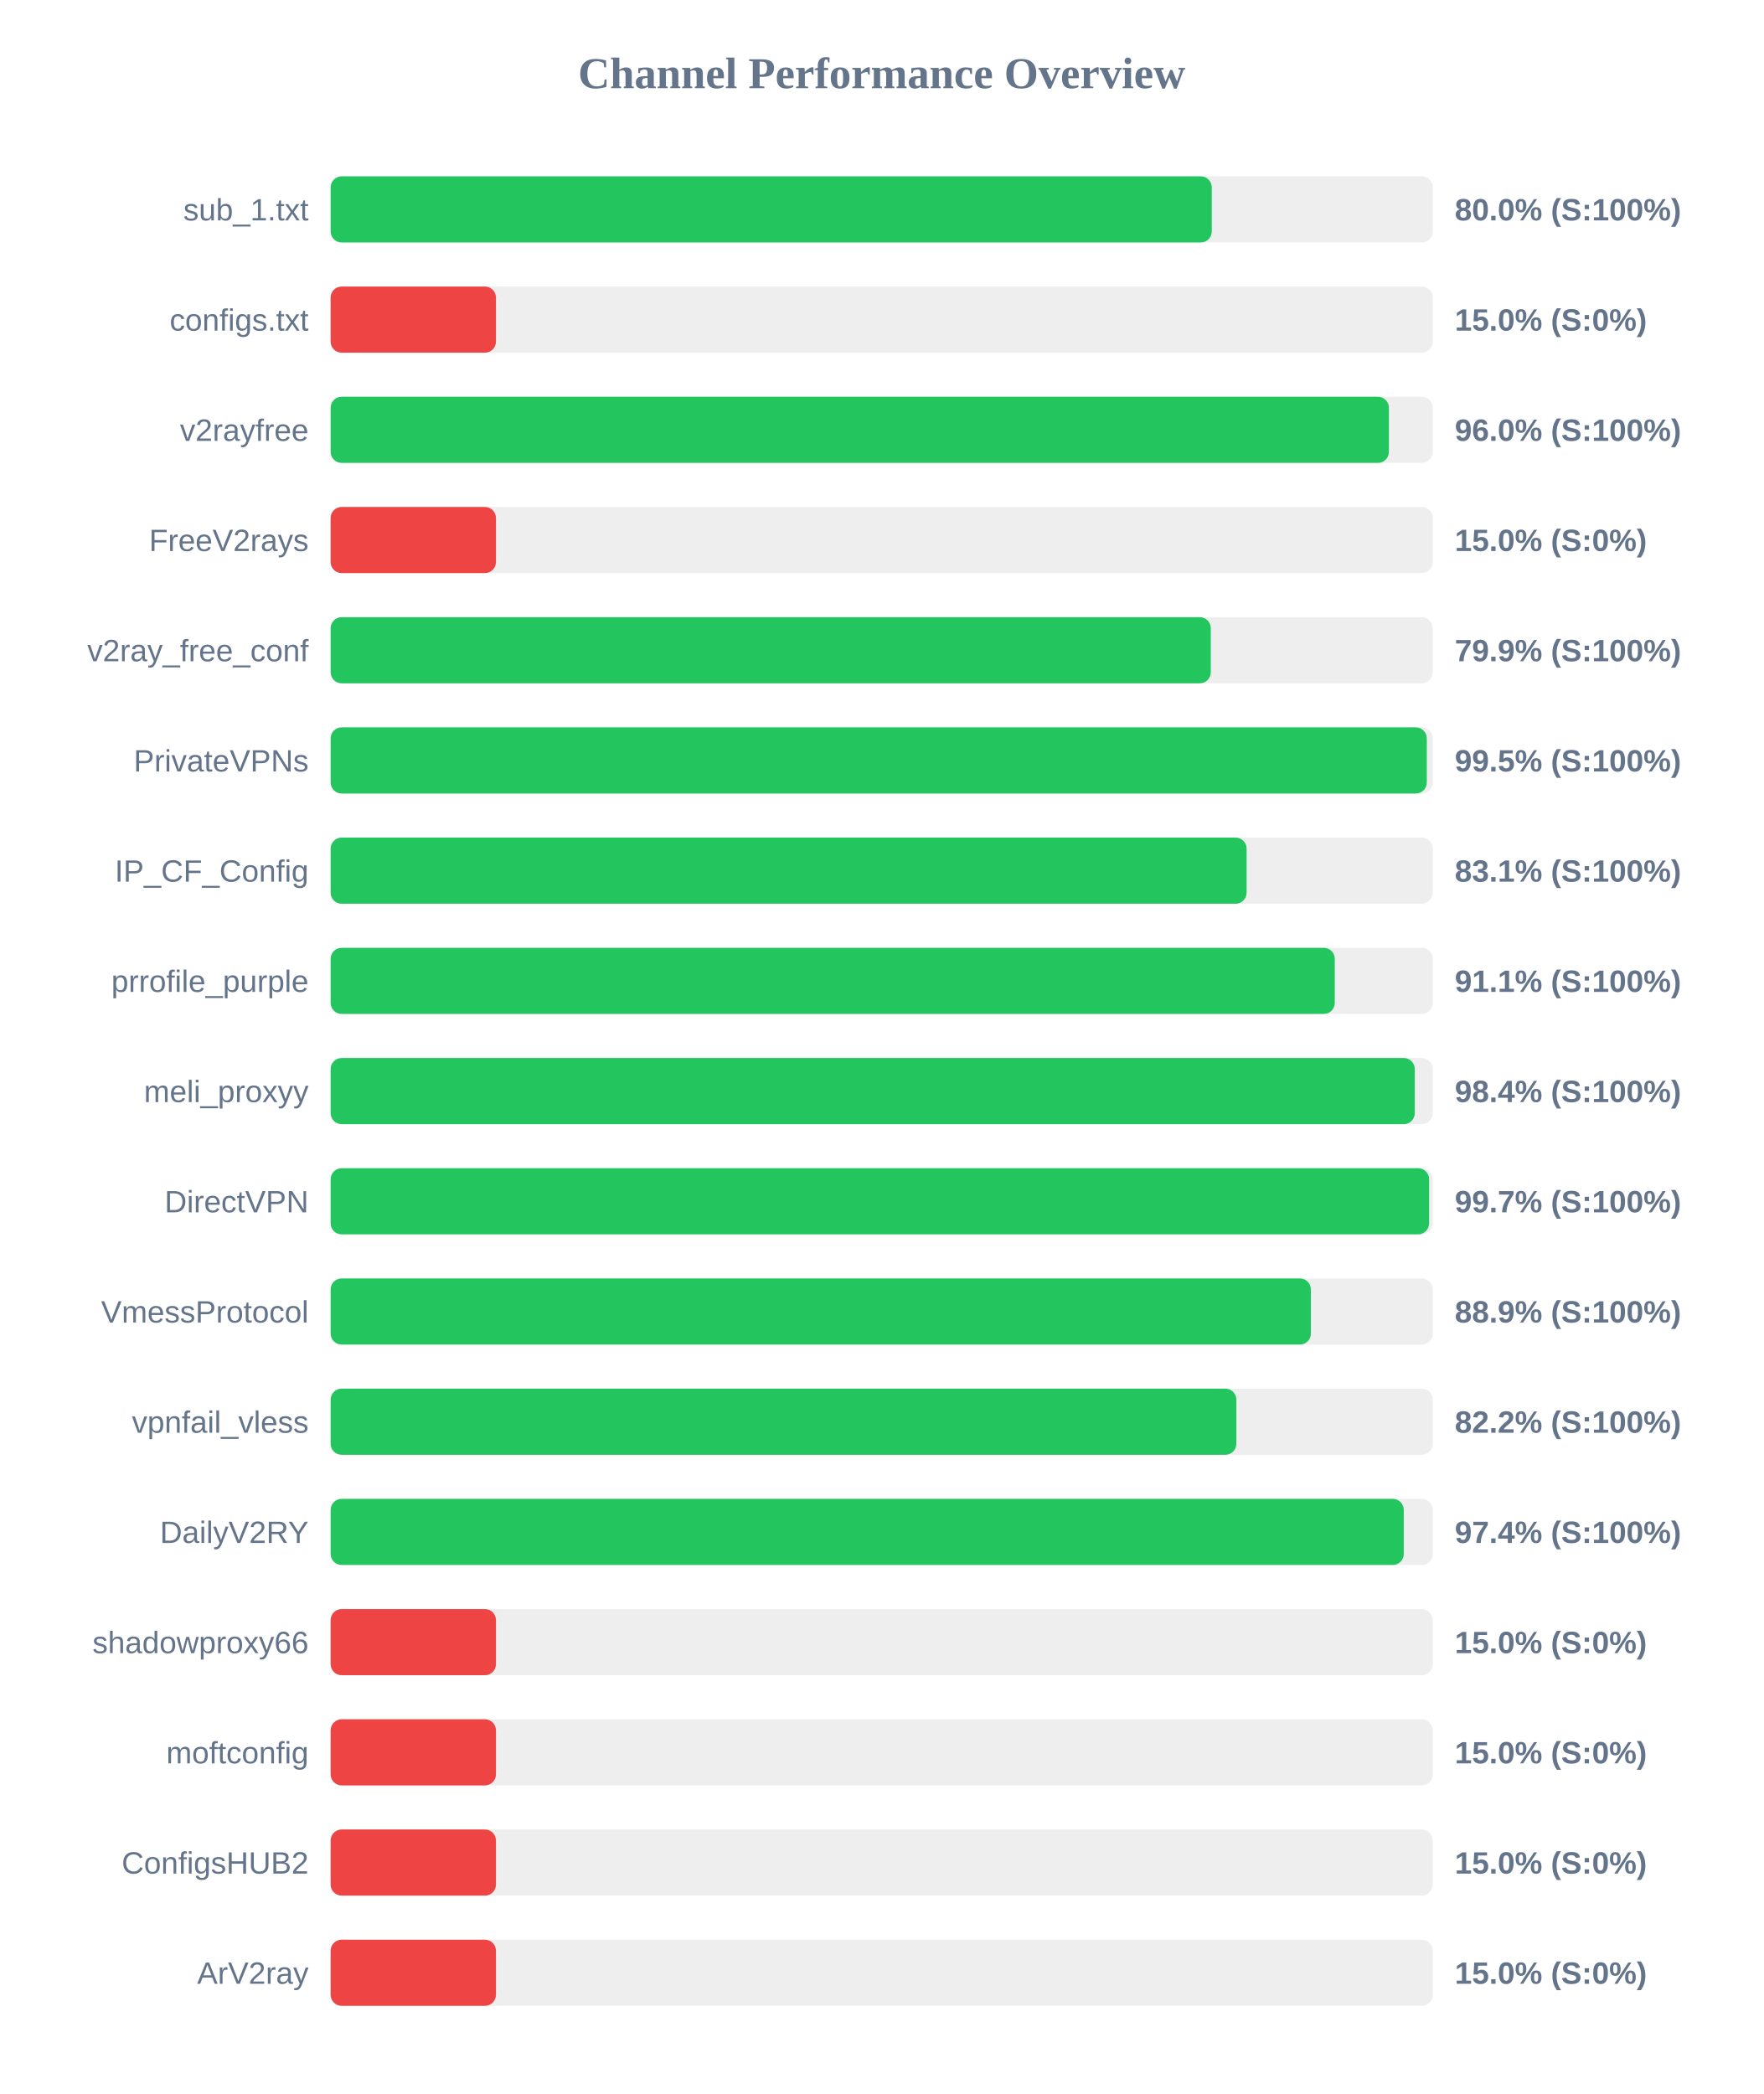
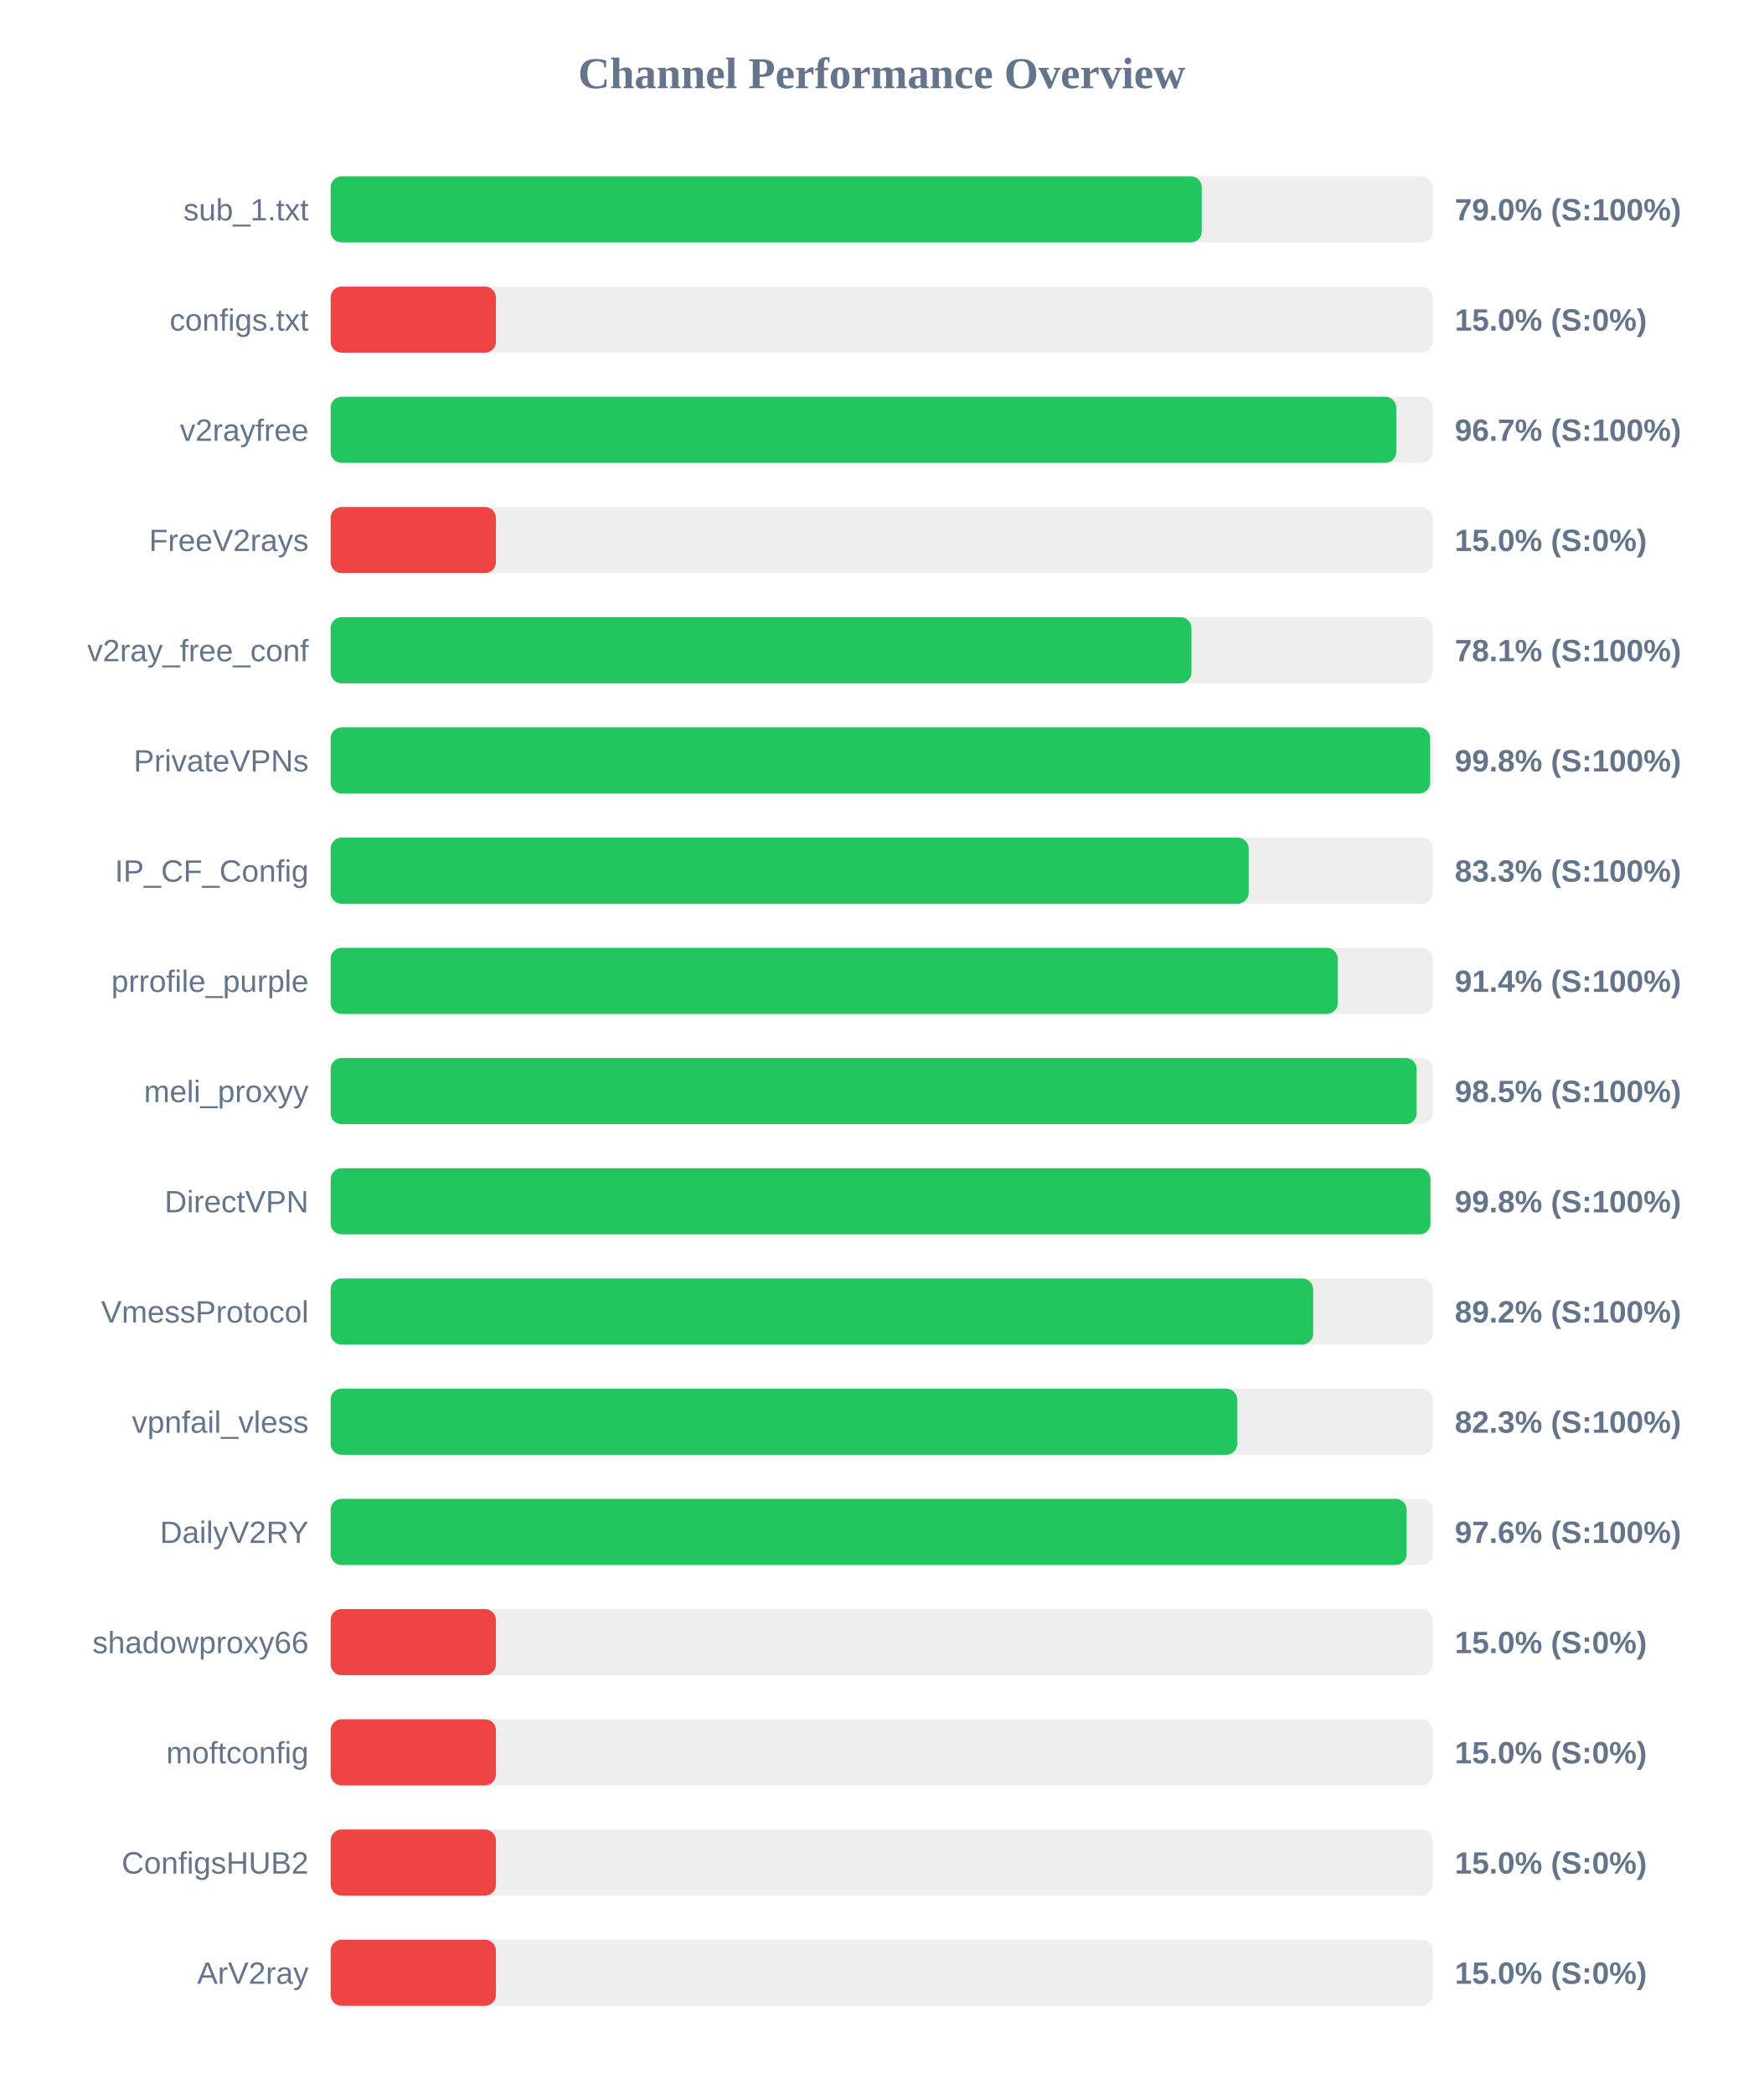
<svg xmlns="http://www.w3.org/2000/svg" width="800" height="950" version="1.1">
  <style>
        .row { font: 14px Arial; fill: #64748b; }
        .score { font: bold 14px Arial; fill: #64748b; }
    </style>
  <text x="400" y="40" text-anchor="middle" font-size="20px" font-weight="bold" fill="#64748b">Channel Performance Overview</text>
  <rect x="150" y="80" width="500" height="30" fill="#eee" rx="5" />
-   <rect x="150" y="80" width="399.75" height="30" fill="#22c55e" rx="5" />
+   <rect x="150" y="80" width="395.2" height="30" fill="#22c55e" rx="5" />
  <text x="140" y="100" text-anchor="end" class="row">sub_1.txt</text>
-   <text x="660" y="100" text-anchor="start" class="score">80.0% (S:100%)</text>
+   <text x="660" y="100" text-anchor="start" class="score">79.0% (S:100%)</text>
  <rect x="150" y="130" width="500" height="30" fill="#eee" rx="5" />
  <rect x="150" y="130" width="75.0" height="30" fill="#ef4444" rx="5" />
  <text x="140" y="150" text-anchor="end" class="row">configs.txt</text>
  <text x="660" y="150" text-anchor="start" class="score">15.0% (S:0%)</text>
  <rect x="150" y="180" width="500" height="30" fill="#eee" rx="5" />
-   <rect x="150" y="180" width="480.1" height="30" fill="#22c55e" rx="5" />
+   <rect x="150" y="180" width="483.45" height="30" fill="#22c55e" rx="5" />
  <text x="140" y="200" text-anchor="end" class="row">v2rayfree</text>
-   <text x="660" y="200" text-anchor="start" class="score">96.0% (S:100%)</text>
+   <text x="660" y="200" text-anchor="start" class="score">96.7% (S:100%)</text>
  <rect x="150" y="230" width="500" height="30" fill="#eee" rx="5" />
  <rect x="150" y="230" width="75.0" height="30" fill="#ef4444" rx="5" />
  <text x="140" y="250" text-anchor="end" class="row">FreeV2rays</text>
  <text x="660" y="250" text-anchor="start" class="score">15.0% (S:0%)</text>
  <rect x="150" y="280" width="500" height="30" fill="#eee" rx="5" />
-   <rect x="150" y="280" width="399.3" height="30" fill="#22c55e" rx="5" />
+   <rect x="150" y="280" width="390.55" height="30" fill="#22c55e" rx="5" />
  <text x="140" y="300" text-anchor="end" class="row">v2ray_free_conf</text>
-   <text x="660" y="300" text-anchor="start" class="score">79.9% (S:100%)</text>
+   <text x="660" y="300" text-anchor="start" class="score">78.1% (S:100%)</text>
  <rect x="150" y="330" width="500" height="30" fill="#eee" rx="5" />
-   <rect x="150" y="330" width="497.3" height="30" fill="#22c55e" rx="5" />
+   <rect x="150" y="330" width="498.8" height="30" fill="#22c55e" rx="5" />
  <text x="140" y="350" text-anchor="end" class="row">PrivateVPNs</text>
-   <text x="660" y="350" text-anchor="start" class="score">99.5% (S:100%)</text>
+   <text x="660" y="350" text-anchor="start" class="score">99.8% (S:100%)</text>
  <rect x="150" y="380" width="500" height="30" fill="#eee" rx="5" />
-   <rect x="150" y="380" width="415.55" height="30" fill="#22c55e" rx="5" />
+   <rect x="150" y="380" width="416.5" height="30" fill="#22c55e" rx="5" />
  <text x="140" y="400" text-anchor="end" class="row">IP_CF_Config</text>
-   <text x="660" y="400" text-anchor="start" class="score">83.1% (S:100%)</text>
+   <text x="660" y="400" text-anchor="start" class="score">83.3% (S:100%)</text>
  <rect x="150" y="430" width="500" height="30" fill="#eee" rx="5" />
-   <rect x="150" y="430" width="455.55" height="30" fill="#22c55e" rx="5" />
+   <rect x="150" y="430" width="456.9" height="30" fill="#22c55e" rx="5" />
  <text x="140" y="450" text-anchor="end" class="row">prrofile_purple</text>
-   <text x="660" y="450" text-anchor="start" class="score">91.1% (S:100%)</text>
+   <text x="660" y="450" text-anchor="start" class="score">91.4% (S:100%)</text>
  <rect x="150" y="480" width="500" height="30" fill="#eee" rx="5" />
-   <rect x="150" y="480" width="491.85" height="30" fill="#22c55e" rx="5" />
+   <rect x="150" y="480" width="492.7" height="30" fill="#22c55e" rx="5" />
  <text x="140" y="500" text-anchor="end" class="row">meli_proxyy</text>
-   <text x="660" y="500" text-anchor="start" class="score">98.4% (S:100%)</text>
+   <text x="660" y="500" text-anchor="start" class="score">98.5% (S:100%)</text>
  <rect x="150" y="530" width="500" height="30" fill="#eee" rx="5" />
-   <rect x="150" y="530" width="498.35" height="30" fill="#22c55e" rx="5" />
+   <rect x="150" y="530" width="498.95" height="30" fill="#22c55e" rx="5" />
  <text x="140" y="550" text-anchor="end" class="row">DirectVPN</text>
-   <text x="660" y="550" text-anchor="start" class="score">99.7% (S:100%)</text>
+   <text x="660" y="550" text-anchor="start" class="score">99.8% (S:100%)</text>
  <rect x="150" y="580" width="500" height="30" fill="#eee" rx="5" />
-   <rect x="150" y="580" width="444.7" height="30" fill="#22c55e" rx="5" />
+   <rect x="150" y="580" width="445.75" height="30" fill="#22c55e" rx="5" />
  <text x="140" y="600" text-anchor="end" class="row">VmessProtocol</text>
-   <text x="660" y="600" text-anchor="start" class="score">88.9% (S:100%)</text>
+   <text x="660" y="600" text-anchor="start" class="score">89.2% (S:100%)</text>
  <rect x="150" y="630" width="500" height="30" fill="#eee" rx="5" />
-   <rect x="150" y="630" width="410.9" height="30" fill="#22c55e" rx="5" />
+   <rect x="150" y="630" width="411.3" height="30" fill="#22c55e" rx="5" />
  <text x="140" y="650" text-anchor="end" class="row">vpnfail_vless</text>
-   <text x="660" y="650" text-anchor="start" class="score">82.2% (S:100%)</text>
+   <text x="660" y="650" text-anchor="start" class="score">82.3% (S:100%)</text>
  <rect x="150" y="680" width="500" height="30" fill="#eee" rx="5" />
-   <rect x="150" y="680" width="486.85" height="30" fill="#22c55e" rx="5" />
+   <rect x="150" y="680" width="488.15" height="30" fill="#22c55e" rx="5" />
  <text x="140" y="700" text-anchor="end" class="row">DailyV2RY</text>
-   <text x="660" y="700" text-anchor="start" class="score">97.4% (S:100%)</text>
+   <text x="660" y="700" text-anchor="start" class="score">97.6% (S:100%)</text>
  <rect x="150" y="730" width="500" height="30" fill="#eee" rx="5" />
  <rect x="150" y="730" width="75.0" height="30" fill="#ef4444" rx="5" />
  <text x="140" y="750" text-anchor="end" class="row">shadowproxy66</text>
  <text x="660" y="750" text-anchor="start" class="score">15.0% (S:0%)</text>
  <rect x="150" y="780" width="500" height="30" fill="#eee" rx="5" />
  <rect x="150" y="780" width="75.0" height="30" fill="#ef4444" rx="5" />
  <text x="140" y="800" text-anchor="end" class="row">moftconfig</text>
  <text x="660" y="800" text-anchor="start" class="score">15.0% (S:0%)</text>
  <rect x="150" y="830" width="500" height="30" fill="#eee" rx="5" />
  <rect x="150" y="830" width="75.0" height="30" fill="#ef4444" rx="5" />
  <text x="140" y="850" text-anchor="end" class="row">ConfigsHUB2</text>
  <text x="660" y="850" text-anchor="start" class="score">15.0% (S:0%)</text>
  <rect x="150" y="880" width="500" height="30" fill="#eee" rx="5" />
  <rect x="150" y="880" width="75.0" height="30" fill="#ef4444" rx="5" />
  <text x="140" y="900" text-anchor="end" class="row">ArV2ray</text>
  <text x="660" y="900" text-anchor="start" class="score">15.0% (S:0%)</text>
</svg>
